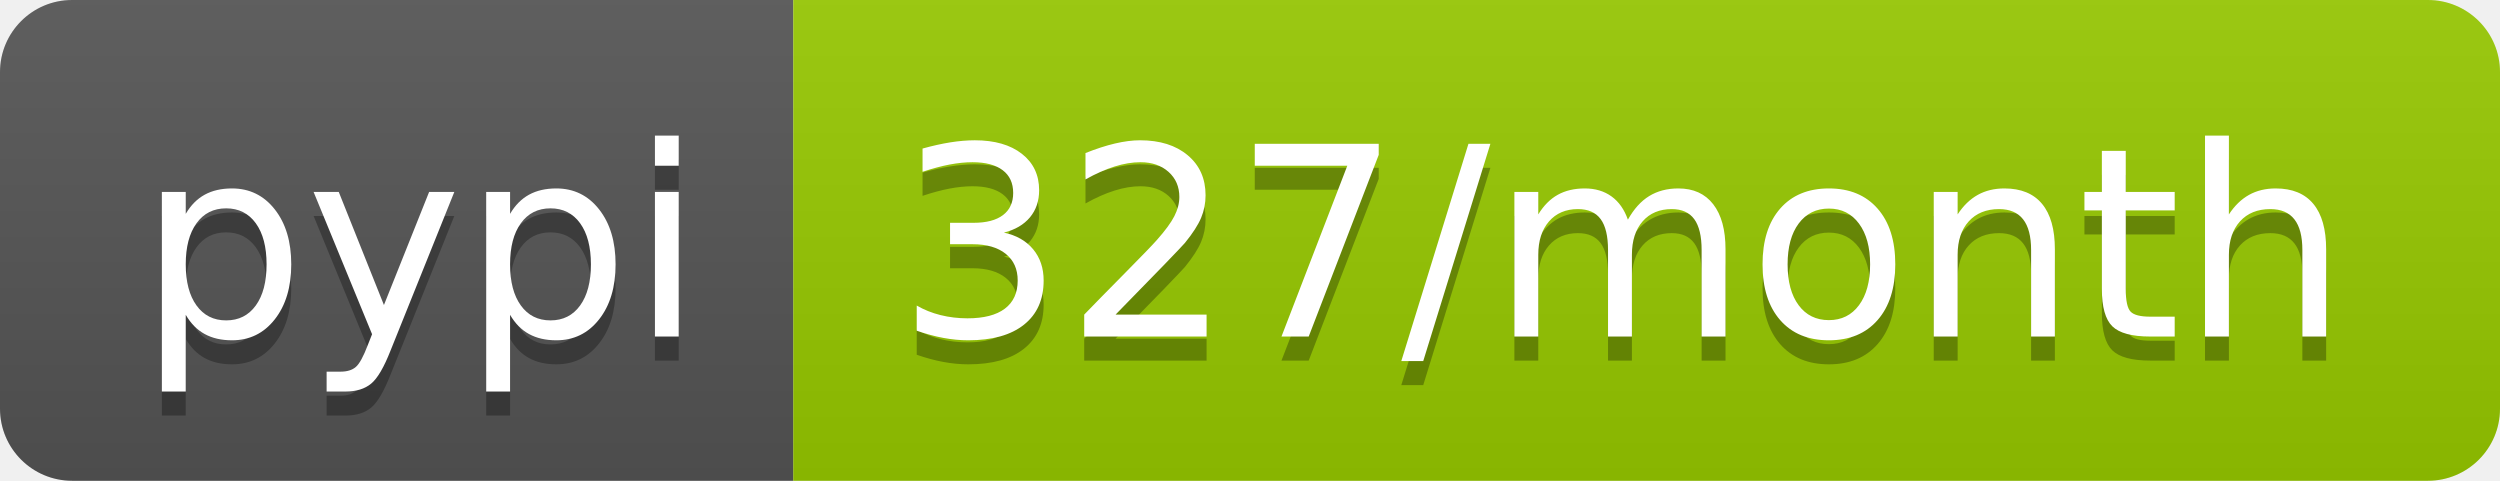
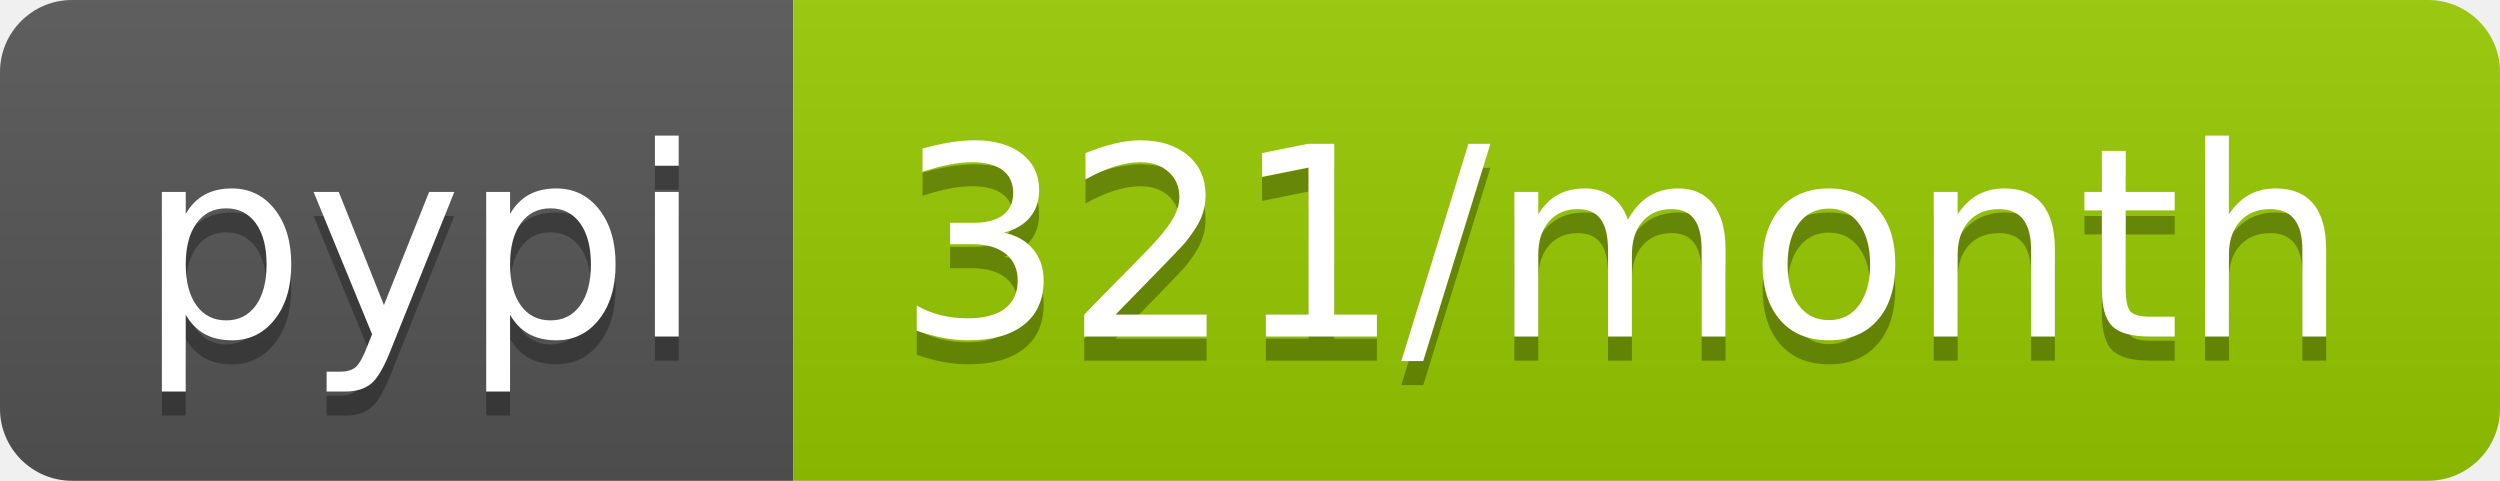
- <svg xmlns="http://www.w3.org/2000/svg" width="104" height="20" role="img" aria-label="pypi: 327/month">
+ <svg xmlns="http://www.w3.org/2000/svg" width="104" height="20" role="img" aria-label="pypi: 321/month">
  <linearGradient id="s" x2="0" y2="100%">
    <stop offset="0" stop-color="#bbb" stop-opacity=".1" />
    <stop offset="1" stop-opacity=".1" />
  </linearGradient>
  <clipPath id="r">
    <rect width="104" height="20" rx="3" fill="#fff" />
  </clipPath>
  <g clip-path="url(#r)">
    <rect width="33" height="20" fill="#555" />
    <rect x="33" width="71" height="20" fill="#97ca00" />
    <rect width="104" height="20" fill="url(#s)" />
  </g>
  <g fill="#fff" text-anchor="middle" font-family="Verdana,Geneva,DejaVu Sans,sans-serif" text-rendering="geometricPrecision" font-size="110">
    <text aria-hidden="true" x="175" y="150" fill="#010101" fill-opacity=".3" transform="scale(.1)" textLength="230">pypi</text>
    <text x="175" y="140" transform="scale(.1)" fill="#fff" textLength="230">pypi</text>
-     <text aria-hidden="true" x="675" y="150" fill="#010101" fill-opacity=".3" transform="scale(.1)" textLength="610">327/month</text>
-     <text x="675" y="140" transform="scale(.1)" fill="#fff" textLength="610">327/month</text>
+     <text aria-hidden="true" x="675" y="150" fill="#010101" fill-opacity=".3" transform="scale(.1)" textLength="610">321/month</text>
+     <text x="675" y="140" transform="scale(.1)" fill="#fff" textLength="610">321/month</text>
  </g>
</svg>
